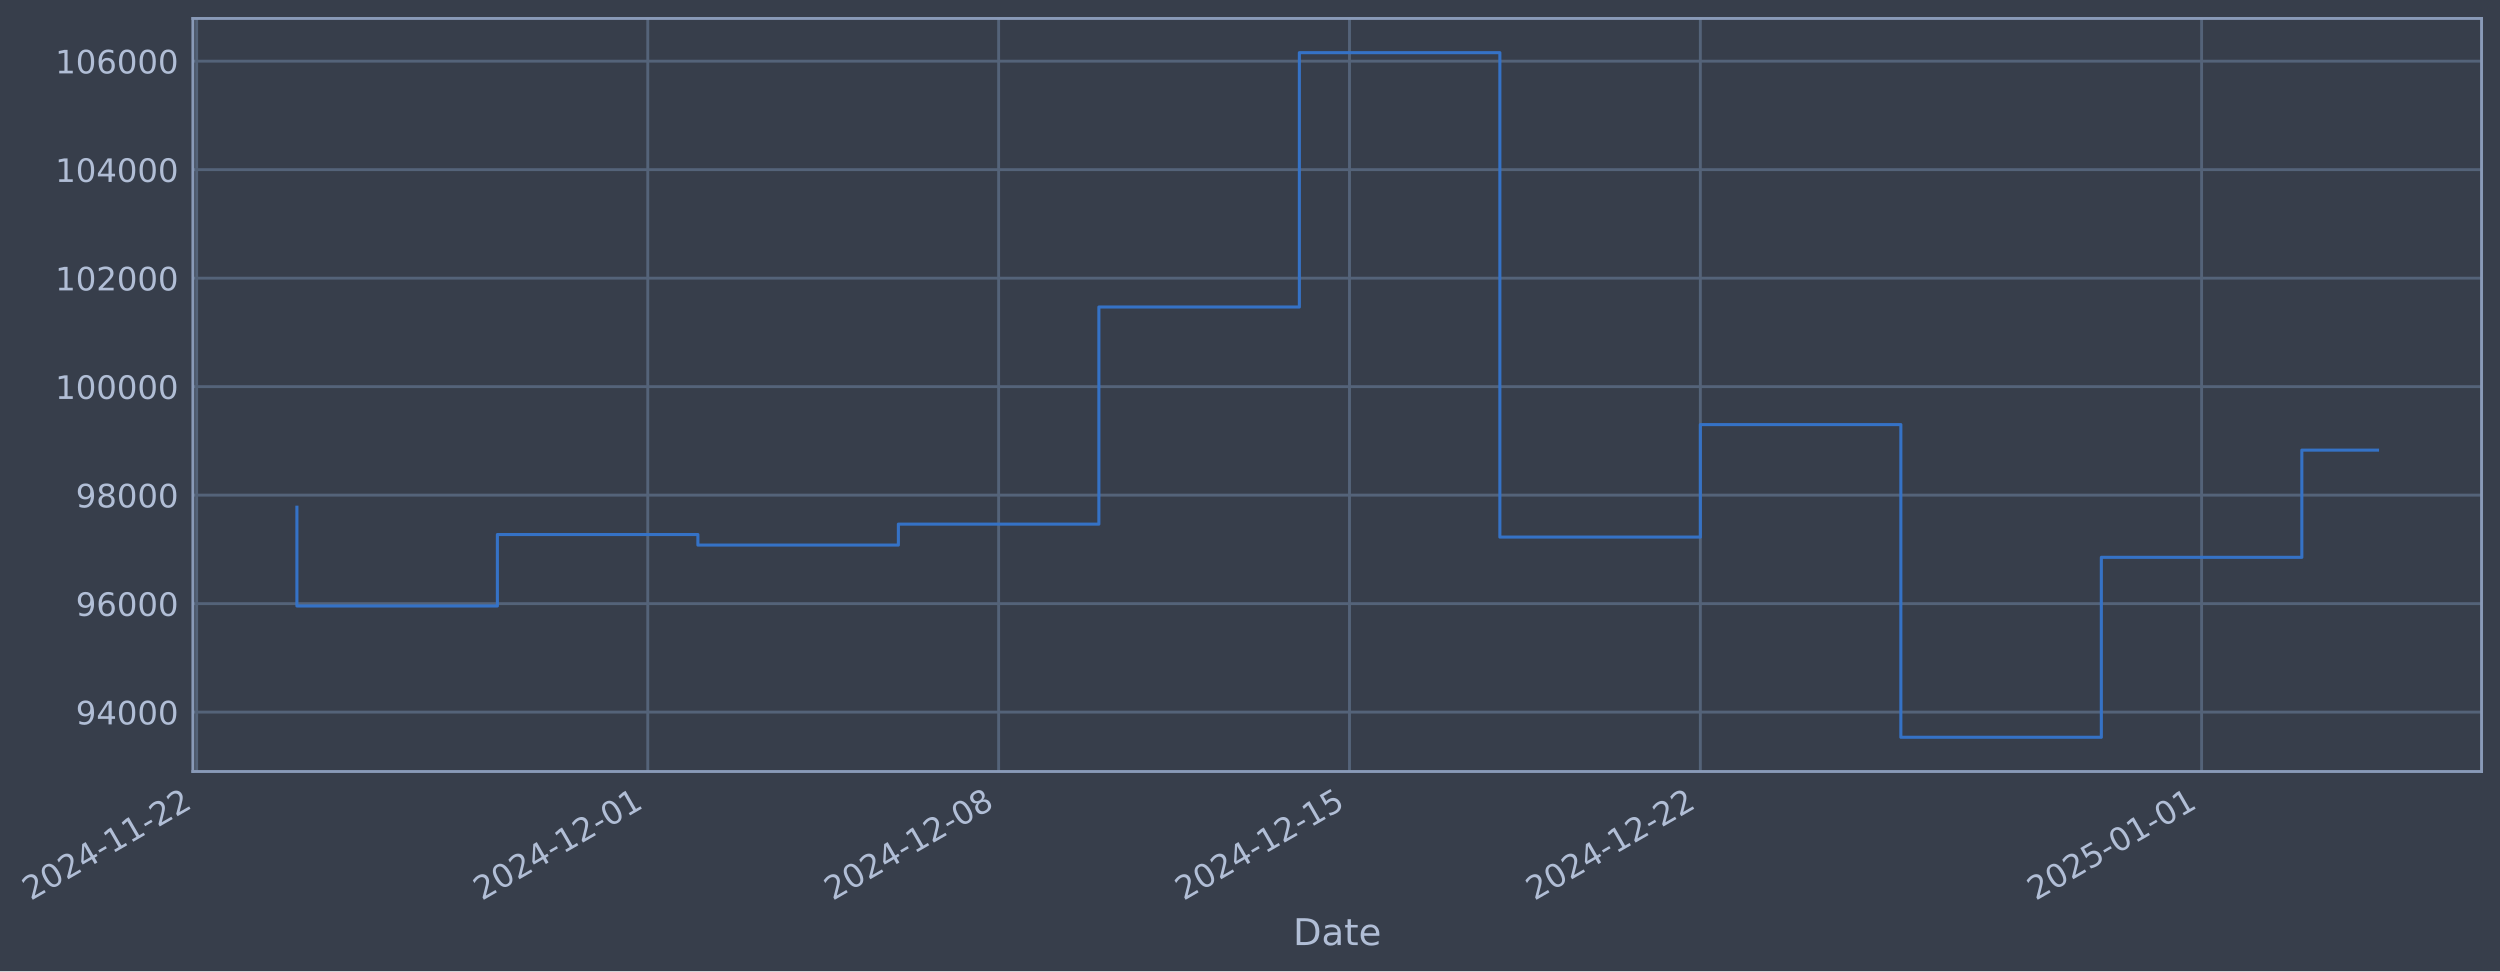
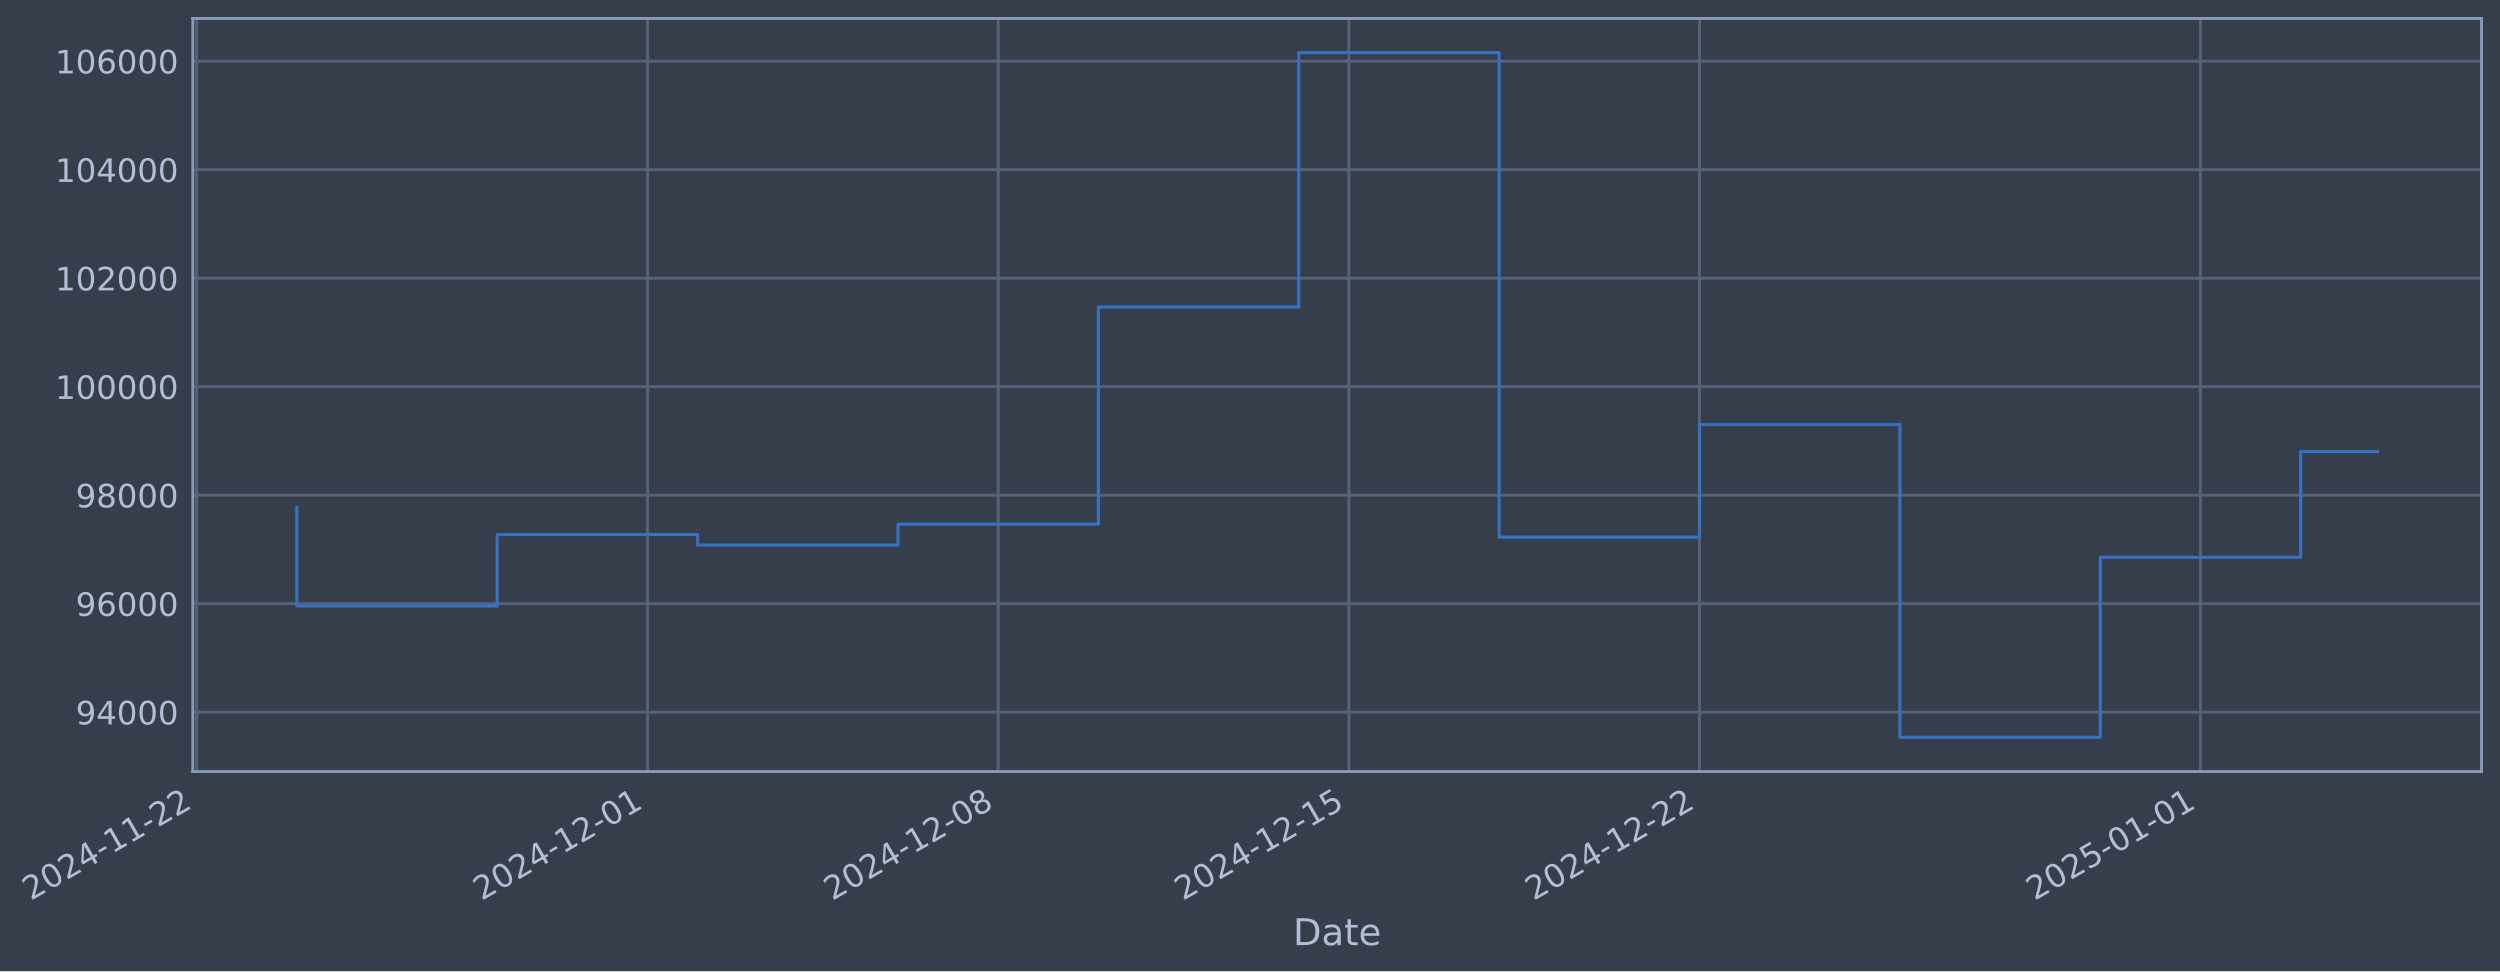
- <svg xmlns="http://www.w3.org/2000/svg" xmlns:xlink="http://www.w3.org/1999/xlink" width="975.236pt" height="378.87pt" viewBox="0 0 975.236 378.87" version="1.1">
+ <svg xmlns="http://www.w3.org/2000/svg" xmlns:xlink="http://www.w3.org/1999/xlink" width="975.214pt" height="378.87pt" viewBox="0 0 975.214 378.87" version="1.1">
  <defs>
    <style type="text/css">*{stroke-linejoin: round; stroke-linecap: butt}</style>
  </defs>
  <g id="figure_1">
    <g id="patch_1">
-       <path d="M 0 378.87  L 975.236 378.87  L 975.236 0  L 0 0  z " style="fill: #373e4b" />
+       <path d="M 0 378.87  L 975.214 378.87  L 975.214 0  L 0 0  z " style="fill: #373e4b" />
    </g>
    <g id="axes_1">
      <g id="patch_2">
-         <path d="M 75.236 300.96  L 968.036 300.96  L 968.036 7.2  L 75.236 7.2  z " style="fill: #373e4b" />
+         <path d="M 75.214 300.96  L 968.014 300.96  L 968.014 7.2  L 75.214 7.2  z " style="fill: #373e4b" />
      </g>
      <g id="matplotlib.axis_1">
        <g id="xtick_1">
          <g id="line2d_1">
-             <path d="M 76.713 300.96  L 76.713 7.2  " clip-path="url(#pf01d3d919f)" style="fill: none; stroke: #546379; stroke-width: 1.12; stroke-linecap: square" />
+             <path d="M 76.713 300.96  L 76.713 7.2  " clip-path="url(#p03b864dfd3)" style="fill: none; stroke: #546379; stroke-width: 1.12; stroke-linecap: square" />
          </g>
          <g id="line2d_2" />
          <g id="text_1">
            <g style="fill: #b1bed6" transform="translate(11.98702 351.4642) rotate(-30) scale(0.126 -0.126)">
              <defs>
                <path id="DejaVuSans-32" d="M 1228 531  L 3431 531  L 3431 0  L 469 0  L 469 531  Q 828 903 1448 1529  Q 2069 2156 2228 2338  Q 2531 2678 2651 2914  Q 2772 3150 2772 3378  Q 2772 3750 2511 3984  Q 2250 4219 1831 4219  Q 1534 4219 1204 4116  Q 875 4013 500 3803  L 500 4441  Q 881 4594 1212 4672  Q 1544 4750 1819 4750  Q 2544 4750 2975 4387  Q 3406 4025 3406 3419  Q 3406 3131 3298 2873  Q 3191 2616 2906 2266  Q 2828 2175 2409 1742  Q 1991 1309 1228 531  z " transform="scale(0.015625)" />
                <path id="DejaVuSans-30" d="M 2034 4250  Q 1547 4250 1301 3770  Q 1056 3291 1056 2328  Q 1056 1369 1301 889  Q 1547 409 2034 409  Q 2525 409 2770 889  Q 3016 1369 3016 2328  Q 3016 3291 2770 3770  Q 2525 4250 2034 4250  z M 2034 4750  Q 2819 4750 3233 4129  Q 3647 3509 3647 2328  Q 3647 1150 3233 529  Q 2819 -91 2034 -91  Q 1250 -91 836 529  Q 422 1150 422 2328  Q 422 3509 836 4129  Q 1250 4750 2034 4750  z " transform="scale(0.015625)" />
                <path id="DejaVuSans-34" d="M 2419 4116  L 825 1625  L 2419 1625  L 2419 4116  z M 2253 4666  L 3047 4666  L 3047 1625  L 3713 1625  L 3713 1100  L 3047 1100  L 3047 0  L 2419 0  L 2419 1100  L 313 1100  L 313 1709  L 2253 4666  z " transform="scale(0.015625)" />
                <path id="DejaVuSans-2d" d="M 313 2009  L 1997 2009  L 1997 1497  L 313 1497  L 313 2009  z " transform="scale(0.015625)" />
                <path id="DejaVuSans-31" d="M 794 531  L 1825 531  L 1825 4091  L 703 3866  L 703 4441  L 1819 4666  L 2450 4666  L 2450 531  L 3481 531  L 3481 0  L 794 0  L 794 531  z " transform="scale(0.015625)" />
              </defs>
              <use xlink:href="#DejaVuSans-32" />
              <use xlink:href="#DejaVuSans-30" transform="translate(63.62305 0)" />
              <use xlink:href="#DejaVuSans-32" transform="translate(127.2461 0)" />
              <use xlink:href="#DejaVuSans-34" transform="translate(190.8691 0)" />
              <use xlink:href="#DejaVuSans-2d" transform="translate(254.4922 0)" />
              <use xlink:href="#DejaVuSans-31" transform="translate(290.5762 0)" />
              <use xlink:href="#DejaVuSans-31" transform="translate(354.1992 0)" />
              <use xlink:href="#DejaVuSans-2d" transform="translate(417.8223 0)" />
              <use xlink:href="#DejaVuSans-32" transform="translate(453.9062 0)" />
              <use xlink:href="#DejaVuSans-32" transform="translate(517.5293 0)" />
            </g>
          </g>
        </g>
        <g id="xtick_2">
          <g id="line2d_3">
-             <path d="M 252.688 300.96  L 252.688 7.2  " clip-path="url(#pf01d3d919f)" style="fill: none; stroke: #546379; stroke-width: 1.12; stroke-linecap: square" />
+             <path d="M 252.586 300.96  L 252.586 7.2  " clip-path="url(#p03b864dfd3)" style="fill: none; stroke: #546379; stroke-width: 1.12; stroke-linecap: square" />
          </g>
          <g id="line2d_4" />
          <g id="text_2">
-             <g style="fill: #b1bed6" transform="translate(187.9627 351.4642) rotate(-30) scale(0.126 -0.126)">
+             <g style="fill: #b1bed6" transform="translate(187.8604 351.4642) rotate(-30) scale(0.126 -0.126)">
              <use xlink:href="#DejaVuSans-32" />
              <use xlink:href="#DejaVuSans-30" transform="translate(63.62305 0)" />
              <use xlink:href="#DejaVuSans-32" transform="translate(127.2461 0)" />
              <use xlink:href="#DejaVuSans-34" transform="translate(190.8691 0)" />
              <use xlink:href="#DejaVuSans-2d" transform="translate(254.4922 0)" />
              <use xlink:href="#DejaVuSans-31" transform="translate(290.5762 0)" />
              <use xlink:href="#DejaVuSans-32" transform="translate(354.1992 0)" />
              <use xlink:href="#DejaVuSans-2d" transform="translate(417.8223 0)" />
              <use xlink:href="#DejaVuSans-30" transform="translate(453.9062 0)" />
              <use xlink:href="#DejaVuSans-31" transform="translate(517.5293 0)" />
            </g>
          </g>
        </g>
        <g id="xtick_3">
          <g id="line2d_5">
-             <path d="M 389.558 300.96  L 389.558 7.2  " clip-path="url(#pf01d3d919f)" style="fill: none; stroke: #546379; stroke-width: 1.12; stroke-linecap: square" />
+             <path d="M 389.376 300.96  L 389.376 7.2  " clip-path="url(#p03b864dfd3)" style="fill: none; stroke: #546379; stroke-width: 1.12; stroke-linecap: square" />
          </g>
          <g id="line2d_6" />
          <g id="text_3">
-             <g style="fill: #b1bed6" transform="translate(324.8326 351.4642) rotate(-30) scale(0.126 -0.126)">
+             <g style="fill: #b1bed6" transform="translate(324.6508 351.4642) rotate(-30) scale(0.126 -0.126)">
              <defs>
                <path id="DejaVuSans-38" d="M 2034 2216  Q 1584 2216 1326 1975  Q 1069 1734 1069 1313  Q 1069 891 1326 650  Q 1584 409 2034 409  Q 2484 409 2743 651  Q 3003 894 3003 1313  Q 3003 1734 2745 1975  Q 2488 2216 2034 2216  z M 1403 2484  Q 997 2584 770 2862  Q 544 3141 544 3541  Q 544 4100 942 4425  Q 1341 4750 2034 4750  Q 2731 4750 3128 4425  Q 3525 4100 3525 3541  Q 3525 3141 3298 2862  Q 3072 2584 2669 2484  Q 3125 2378 3379 2068  Q 3634 1759 3634 1313  Q 3634 634 3220 271  Q 2806 -91 2034 -91  Q 1263 -91 848 271  Q 434 634 434 1313  Q 434 1759 690 2068  Q 947 2378 1403 2484  z M 1172 3481  Q 1172 3119 1398 2916  Q 1625 2713 2034 2713  Q 2441 2713 2670 2916  Q 2900 3119 2900 3481  Q 2900 3844 2670 4047  Q 2441 4250 2034 4250  Q 1625 4250 1398 4047  Q 1172 3844 1172 3481  z " transform="scale(0.015625)" />
              </defs>
              <use xlink:href="#DejaVuSans-32" />
              <use xlink:href="#DejaVuSans-30" transform="translate(63.62305 0)" />
              <use xlink:href="#DejaVuSans-32" transform="translate(127.2461 0)" />
              <use xlink:href="#DejaVuSans-34" transform="translate(190.8691 0)" />
              <use xlink:href="#DejaVuSans-2d" transform="translate(254.4922 0)" />
              <use xlink:href="#DejaVuSans-31" transform="translate(290.5762 0)" />
              <use xlink:href="#DejaVuSans-32" transform="translate(354.1992 0)" />
              <use xlink:href="#DejaVuSans-2d" transform="translate(417.8223 0)" />
              <use xlink:href="#DejaVuSans-30" transform="translate(453.9062 0)" />
              <use xlink:href="#DejaVuSans-38" transform="translate(517.5293 0)" />
            </g>
          </g>
        </g>
        <g id="xtick_4">
          <g id="line2d_7">
-             <path d="M 526.428 300.96  L 526.428 7.2  " clip-path="url(#pf01d3d919f)" style="fill: none; stroke: #546379; stroke-width: 1.12; stroke-linecap: square" />
+             <path d="M 526.167 300.96  L 526.167 7.2  " clip-path="url(#p03b864dfd3)" style="fill: none; stroke: #546379; stroke-width: 1.12; stroke-linecap: square" />
          </g>
          <g id="line2d_8" />
          <g id="text_4">
-             <g style="fill: #b1bed6" transform="translate(461.7026 351.4642) rotate(-30) scale(0.126 -0.126)">
+             <g style="fill: #b1bed6" transform="translate(461.4412 351.4642) rotate(-30) scale(0.126 -0.126)">
              <defs>
                <path id="DejaVuSans-35" d="M 691 4666  L 3169 4666  L 3169 4134  L 1269 4134  L 1269 2991  Q 1406 3038 1543 3061  Q 1681 3084 1819 3084  Q 2600 3084 3056 2656  Q 3513 2228 3513 1497  Q 3513 744 3044 326  Q 2575 -91 1722 -91  Q 1428 -91 1123 -41  Q 819 9 494 109  L 494 744  Q 775 591 1075 516  Q 1375 441 1709 441  Q 2250 441 2565 725  Q 2881 1009 2881 1497  Q 2881 1984 2565 2268  Q 2250 2553 1709 2553  Q 1456 2553 1204 2497  Q 953 2441 691 2322  L 691 4666  z " transform="scale(0.015625)" />
              </defs>
              <use xlink:href="#DejaVuSans-32" />
              <use xlink:href="#DejaVuSans-30" transform="translate(63.62305 0)" />
              <use xlink:href="#DejaVuSans-32" transform="translate(127.2461 0)" />
              <use xlink:href="#DejaVuSans-34" transform="translate(190.8691 0)" />
              <use xlink:href="#DejaVuSans-2d" transform="translate(254.4922 0)" />
              <use xlink:href="#DejaVuSans-31" transform="translate(290.5762 0)" />
              <use xlink:href="#DejaVuSans-32" transform="translate(354.1992 0)" />
              <use xlink:href="#DejaVuSans-2d" transform="translate(417.8223 0)" />
              <use xlink:href="#DejaVuSans-31" transform="translate(453.9062 0)" />
              <use xlink:href="#DejaVuSans-35" transform="translate(517.5293 0)" />
            </g>
          </g>
        </g>
        <g id="xtick_5">
          <g id="line2d_9">
-             <path d="M 663.298 300.96  L 663.298 7.2  " clip-path="url(#pf01d3d919f)" style="fill: none; stroke: #546379; stroke-width: 1.12; stroke-linecap: square" />
+             <path d="M 662.957 300.96  L 662.957 7.2  " clip-path="url(#p03b864dfd3)" style="fill: none; stroke: #546379; stroke-width: 1.12; stroke-linecap: square" />
          </g>
          <g id="line2d_10" />
          <g id="text_5">
-             <g style="fill: #b1bed6" transform="translate(598.5726 351.4642) rotate(-30) scale(0.126 -0.126)">
+             <g style="fill: #b1bed6" transform="translate(598.2316 351.4642) rotate(-30) scale(0.126 -0.126)">
              <use xlink:href="#DejaVuSans-32" />
              <use xlink:href="#DejaVuSans-30" transform="translate(63.62305 0)" />
              <use xlink:href="#DejaVuSans-32" transform="translate(127.2461 0)" />
              <use xlink:href="#DejaVuSans-34" transform="translate(190.8691 0)" />
              <use xlink:href="#DejaVuSans-2d" transform="translate(254.4922 0)" />
              <use xlink:href="#DejaVuSans-31" transform="translate(290.5762 0)" />
              <use xlink:href="#DejaVuSans-32" transform="translate(354.1992 0)" />
              <use xlink:href="#DejaVuSans-2d" transform="translate(417.8223 0)" />
              <use xlink:href="#DejaVuSans-32" transform="translate(453.9062 0)" />
              <use xlink:href="#DejaVuSans-32" transform="translate(517.5293 0)" />
            </g>
          </g>
        </g>
        <g id="xtick_6">
          <g id="line2d_11">
-             <path d="M 858.827 300.96  L 858.827 7.2  " clip-path="url(#pf01d3d919f)" style="fill: none; stroke: #546379; stroke-width: 1.12; stroke-linecap: square" />
+             <path d="M 858.372 300.96  L 858.372 7.2  " clip-path="url(#p03b864dfd3)" style="fill: none; stroke: #546379; stroke-width: 1.12; stroke-linecap: square" />
          </g>
          <g id="line2d_12" />
          <g id="text_6">
-             <g style="fill: #b1bed6" transform="translate(794.1011 351.4642) rotate(-30) scale(0.126 -0.126)">
+             <g style="fill: #b1bed6" transform="translate(793.6464 351.4642) rotate(-30) scale(0.126 -0.126)">
              <use xlink:href="#DejaVuSans-32" />
              <use xlink:href="#DejaVuSans-30" transform="translate(63.62305 0)" />
              <use xlink:href="#DejaVuSans-32" transform="translate(127.2461 0)" />
              <use xlink:href="#DejaVuSans-35" transform="translate(190.8691 0)" />
              <use xlink:href="#DejaVuSans-2d" transform="translate(254.4922 0)" />
              <use xlink:href="#DejaVuSans-30" transform="translate(290.5762 0)" />
              <use xlink:href="#DejaVuSans-31" transform="translate(354.1992 0)" />
              <use xlink:href="#DejaVuSans-2d" transform="translate(417.8223 0)" />
              <use xlink:href="#DejaVuSans-30" transform="translate(453.9062 0)" />
              <use xlink:href="#DejaVuSans-31" transform="translate(517.5293 0)" />
            </g>
          </g>
        </g>
        <g id="text_7">
-           <g style="fill: #b1bed6" transform="translate(504.4273 368.6753) scale(0.144 -0.144)">
+           <g style="fill: #b1bed6" transform="translate(504.4046 368.6753) scale(0.144 -0.144)">
            <defs>
              <path id="DejaVuSans-44" d="M 1259 4147  L 1259 519  L 2022 519  Q 2988 519 3436 956  Q 3884 1394 3884 2338  Q 3884 3275 3436 3711  Q 2988 4147 2022 4147  L 1259 4147  z M 628 4666  L 1925 4666  Q 3281 4666 3915 4102  Q 4550 3538 4550 2338  Q 4550 1131 3912 565  Q 3275 0 1925 0  L 628 0  L 628 4666  z " transform="scale(0.015625)" />
              <path id="DejaVuSans-61" d="M 2194 1759  Q 1497 1759 1228 1600  Q 959 1441 959 1056  Q 959 750 1161 570  Q 1363 391 1709 391  Q 2188 391 2477 730  Q 2766 1069 2766 1631  L 2766 1759  L 2194 1759  z M 3341 1997  L 3341 0  L 2766 0  L 2766 531  Q 2569 213 2275 61  Q 1981 -91 1556 -91  Q 1019 -91 701 211  Q 384 513 384 1019  Q 384 1609 779 1909  Q 1175 2209 1959 2209  L 2766 2209  L 2766 2266  Q 2766 2663 2505 2880  Q 2244 3097 1772 3097  Q 1472 3097 1187 3025  Q 903 2953 641 2809  L 641 3341  Q 956 3463 1253 3523  Q 1550 3584 1831 3584  Q 2591 3584 2966 3190  Q 3341 2797 3341 1997  z " transform="scale(0.015625)" />
              <path id="DejaVuSans-74" d="M 1172 4494  L 1172 3500  L 2356 3500  L 2356 3053  L 1172 3053  L 1172 1153  Q 1172 725 1289 603  Q 1406 481 1766 481  L 2356 481  L 2356 0  L 1766 0  Q 1100 0 847 248  Q 594 497 594 1153  L 594 3053  L 172 3053  L 172 3500  L 594 3500  L 594 4494  L 1172 4494  z " transform="scale(0.015625)" />
              <path id="DejaVuSans-65" d="M 3597 1894  L 3597 1613  L 953 1613  Q 991 1019 1311 708  Q 1631 397 2203 397  Q 2534 397 2845 478  Q 3156 559 3463 722  L 3463 178  Q 3153 47 2828 -22  Q 2503 -91 2169 -91  Q 1331 -91 842 396  Q 353 884 353 1716  Q 353 2575 817 3079  Q 1281 3584 2069 3584  Q 2775 3584 3186 3129  Q 3597 2675 3597 1894  z M 3022 2063  Q 3016 2534 2758 2815  Q 2500 3097 2075 3097  Q 1594 3097 1305 2825  Q 1016 2553 972 2059  L 3022 2063  z " transform="scale(0.015625)" />
            </defs>
            <use xlink:href="#DejaVuSans-44" />
            <use xlink:href="#DejaVuSans-61" transform="translate(77.00195 0)" />
            <use xlink:href="#DejaVuSans-74" transform="translate(138.2812 0)" />
            <use xlink:href="#DejaVuSans-65" transform="translate(177.4902 0)" />
          </g>
        </g>
      </g>
      <g id="matplotlib.axis_2">
        <g id="ytick_1">
          <g id="line2d_13">
-             <path d="M 75.236 277.797  L 968.036 277.797  " clip-path="url(#pf01d3d919f)" style="fill: none; stroke: #546379; stroke-width: 1.12; stroke-linecap: square" />
+             <path d="M 75.214 277.797  L 968.014 277.797  " clip-path="url(#p03b864dfd3)" style="fill: none; stroke: #546379; stroke-width: 1.12; stroke-linecap: square" />
          </g>
          <g id="line2d_14" />
          <g id="text_8">
-             <g style="fill: #b1bed6" transform="translate(29.55266 282.5841) scale(0.126 -0.126)">
+             <g style="fill: #b1bed6" transform="translate(29.52993 282.5841) scale(0.126 -0.126)">
              <defs>
                <path id="DejaVuSans-39" d="M 703 97  L 703 672  Q 941 559 1184 500  Q 1428 441 1663 441  Q 2288 441 2617 861  Q 2947 1281 2994 2138  Q 2813 1869 2534 1725  Q 2256 1581 1919 1581  Q 1219 1581 811 2004  Q 403 2428 403 3163  Q 403 3881 828 4315  Q 1253 4750 1959 4750  Q 2769 4750 3195 4129  Q 3622 3509 3622 2328  Q 3622 1225 3098 567  Q 2575 -91 1691 -91  Q 1453 -91 1209 -44  Q 966 3 703 97  z M 1959 2075  Q 2384 2075 2632 2365  Q 2881 2656 2881 3163  Q 2881 3666 2632 3958  Q 2384 4250 1959 4250  Q 1534 4250 1286 3958  Q 1038 3666 1038 3163  Q 1038 2656 1286 2365  Q 1534 2075 1959 2075  z " transform="scale(0.015625)" />
              </defs>
              <use xlink:href="#DejaVuSans-39" />
              <use xlink:href="#DejaVuSans-34" transform="translate(63.62305 0)" />
              <use xlink:href="#DejaVuSans-30" transform="translate(127.2461 0)" />
              <use xlink:href="#DejaVuSans-30" transform="translate(190.8691 0)" />
              <use xlink:href="#DejaVuSans-30" transform="translate(254.4922 0)" />
            </g>
          </g>
        </g>
        <g id="ytick_2">
          <g id="line2d_15">
-             <path d="M 75.236 235.473  L 968.036 235.473  " clip-path="url(#pf01d3d919f)" style="fill: none; stroke: #546379; stroke-width: 1.12; stroke-linecap: square" />
+             <path d="M 75.214 235.473  L 968.014 235.473  " clip-path="url(#p03b864dfd3)" style="fill: none; stroke: #546379; stroke-width: 1.12; stroke-linecap: square" />
          </g>
          <g id="line2d_16" />
          <g id="text_9">
-             <g style="fill: #b1bed6" transform="translate(29.55266 240.2602) scale(0.126 -0.126)">
+             <g style="fill: #b1bed6" transform="translate(29.52993 240.2602) scale(0.126 -0.126)">
              <defs>
                <path id="DejaVuSans-36" d="M 2113 2584  Q 1688 2584 1439 2293  Q 1191 2003 1191 1497  Q 1191 994 1439 701  Q 1688 409 2113 409  Q 2538 409 2786 701  Q 3034 994 3034 1497  Q 3034 2003 2786 2293  Q 2538 2584 2113 2584  z M 3366 4563  L 3366 3988  Q 3128 4100 2886 4159  Q 2644 4219 2406 4219  Q 1781 4219 1451 3797  Q 1122 3375 1075 2522  Q 1259 2794 1537 2939  Q 1816 3084 2150 3084  Q 2853 3084 3261 2657  Q 3669 2231 3669 1497  Q 3669 778 3244 343  Q 2819 -91 2113 -91  Q 1303 -91 875 529  Q 447 1150 447 2328  Q 447 3434 972 4092  Q 1497 4750 2381 4750  Q 2619 4750 2861 4703  Q 3103 4656 3366 4563  z " transform="scale(0.015625)" />
              </defs>
              <use xlink:href="#DejaVuSans-39" />
              <use xlink:href="#DejaVuSans-36" transform="translate(63.62305 0)" />
              <use xlink:href="#DejaVuSans-30" transform="translate(127.2461 0)" />
              <use xlink:href="#DejaVuSans-30" transform="translate(190.8691 0)" />
              <use xlink:href="#DejaVuSans-30" transform="translate(254.4922 0)" />
            </g>
          </g>
        </g>
        <g id="ytick_3">
          <g id="line2d_17">
-             <path d="M 75.236 193.149  L 968.036 193.149  " clip-path="url(#pf01d3d919f)" style="fill: none; stroke: #546379; stroke-width: 1.12; stroke-linecap: square" />
+             <path d="M 75.214 193.149  L 968.014 193.149  " clip-path="url(#p03b864dfd3)" style="fill: none; stroke: #546379; stroke-width: 1.12; stroke-linecap: square" />
          </g>
          <g id="line2d_18" />
          <g id="text_10">
-             <g style="fill: #b1bed6" transform="translate(29.55266 197.9364) scale(0.126 -0.126)">
+             <g style="fill: #b1bed6" transform="translate(29.52993 197.9364) scale(0.126 -0.126)">
              <use xlink:href="#DejaVuSans-39" />
              <use xlink:href="#DejaVuSans-38" transform="translate(63.62305 0)" />
              <use xlink:href="#DejaVuSans-30" transform="translate(127.2461 0)" />
              <use xlink:href="#DejaVuSans-30" transform="translate(190.8691 0)" />
              <use xlink:href="#DejaVuSans-30" transform="translate(254.4922 0)" />
            </g>
          </g>
        </g>
        <g id="ytick_4">
          <g id="line2d_19">
-             <path d="M 75.236 150.826  L 968.036 150.826  " clip-path="url(#pf01d3d919f)" style="fill: none; stroke: #546379; stroke-width: 1.12; stroke-linecap: square" />
+             <path d="M 75.214 150.826  L 968.014 150.826  " clip-path="url(#p03b864dfd3)" style="fill: none; stroke: #546379; stroke-width: 1.12; stroke-linecap: square" />
          </g>
          <g id="line2d_20" />
          <g id="text_11">
-             <g style="fill: #b1bed6" transform="translate(21.53591 155.6126) scale(0.126 -0.126)">
+             <g style="fill: #b1bed6" transform="translate(21.51318 155.6126) scale(0.126 -0.126)">
              <use xlink:href="#DejaVuSans-31" />
              <use xlink:href="#DejaVuSans-30" transform="translate(63.62305 0)" />
              <use xlink:href="#DejaVuSans-30" transform="translate(127.2461 0)" />
              <use xlink:href="#DejaVuSans-30" transform="translate(190.8691 0)" />
              <use xlink:href="#DejaVuSans-30" transform="translate(254.4922 0)" />
              <use xlink:href="#DejaVuSans-30" transform="translate(318.1152 0)" />
            </g>
          </g>
        </g>
        <g id="ytick_5">
          <g id="line2d_21">
-             <path d="M 75.236 108.502  L 968.036 108.502  " clip-path="url(#pf01d3d919f)" style="fill: none; stroke: #546379; stroke-width: 1.12; stroke-linecap: square" />
+             <path d="M 75.214 108.502  L 968.014 108.502  " clip-path="url(#p03b864dfd3)" style="fill: none; stroke: #546379; stroke-width: 1.12; stroke-linecap: square" />
          </g>
          <g id="line2d_22" />
          <g id="text_12">
-             <g style="fill: #b1bed6" transform="translate(21.53591 113.2888) scale(0.126 -0.126)">
+             <g style="fill: #b1bed6" transform="translate(21.51318 113.2888) scale(0.126 -0.126)">
              <use xlink:href="#DejaVuSans-31" />
              <use xlink:href="#DejaVuSans-30" transform="translate(63.62305 0)" />
              <use xlink:href="#DejaVuSans-32" transform="translate(127.2461 0)" />
              <use xlink:href="#DejaVuSans-30" transform="translate(190.8691 0)" />
              <use xlink:href="#DejaVuSans-30" transform="translate(254.4922 0)" />
              <use xlink:href="#DejaVuSans-30" transform="translate(318.1152 0)" />
            </g>
          </g>
        </g>
        <g id="ytick_6">
          <g id="line2d_23">
-             <path d="M 75.236 66.178  L 968.036 66.178  " clip-path="url(#pf01d3d919f)" style="fill: none; stroke: #546379; stroke-width: 1.12; stroke-linecap: square" />
+             <path d="M 75.214 66.178  L 968.014 66.178  " clip-path="url(#p03b864dfd3)" style="fill: none; stroke: #546379; stroke-width: 1.12; stroke-linecap: square" />
          </g>
          <g id="line2d_24" />
          <g id="text_13">
-             <g style="fill: #b1bed6" transform="translate(21.53591 70.96502) scale(0.126 -0.126)">
+             <g style="fill: #b1bed6" transform="translate(21.51318 70.96502) scale(0.126 -0.126)">
              <use xlink:href="#DejaVuSans-31" />
              <use xlink:href="#DejaVuSans-30" transform="translate(63.62305 0)" />
              <use xlink:href="#DejaVuSans-34" transform="translate(127.2461 0)" />
              <use xlink:href="#DejaVuSans-30" transform="translate(190.8691 0)" />
              <use xlink:href="#DejaVuSans-30" transform="translate(254.4922 0)" />
              <use xlink:href="#DejaVuSans-30" transform="translate(318.1152 0)" />
            </g>
          </g>
        </g>
        <g id="ytick_7">
          <g id="line2d_25">
-             <path d="M 75.236 23.854  L 968.036 23.854  " clip-path="url(#pf01d3d919f)" style="fill: none; stroke: #546379; stroke-width: 1.12; stroke-linecap: square" />
+             <path d="M 75.214 23.854  L 968.014 23.854  " clip-path="url(#p03b864dfd3)" style="fill: none; stroke: #546379; stroke-width: 1.12; stroke-linecap: square" />
          </g>
          <g id="line2d_26" />
          <g id="text_14">
-             <g style="fill: #b1bed6" transform="translate(21.53591 28.64121) scale(0.126 -0.126)">
+             <g style="fill: #b1bed6" transform="translate(21.51318 28.64121) scale(0.126 -0.126)">
              <use xlink:href="#DejaVuSans-31" />
              <use xlink:href="#DejaVuSans-30" transform="translate(63.62305 0)" />
              <use xlink:href="#DejaVuSans-36" transform="translate(127.2461 0)" />
              <use xlink:href="#DejaVuSans-30" transform="translate(190.8691 0)" />
              <use xlink:href="#DejaVuSans-30" transform="translate(254.4922 0)" />
              <use xlink:href="#DejaVuSans-30" transform="translate(318.1152 0)" />
            </g>
          </g>
        </g>
      </g>
      <g id="line2d_27">
-         <path d="M 115.818 197.87  L 115.818 236.383  L 194.03 236.383  L 194.03 208.521  L 272.241 208.521  L 272.241 212.628  L 350.452 212.628  L 350.452 204.459  L 428.664 204.459  L 428.664 119.77  L 506.875 119.77  L 506.875 20.553  L 585.087 20.553  L 585.087 209.517  L 663.298 209.517  L 663.298 165.636  L 741.509 165.636  L 741.509 287.607  L 819.721 287.607  L 819.721 217.409  L 897.932 217.409  L 897.932 175.599  L 927.455 175.599  " clip-path="url(#pf01d3d919f)" style="fill: none; stroke: #3572c6; stroke-width: 1.2; stroke-linecap: square" />
+         <path d="M 115.795 197.87  L 115.795 236.383  L 193.961 236.383  L 193.961 208.521  L 272.127 208.521  L 272.127 212.628  L 350.293 212.628  L 350.293 204.459  L 428.459 204.459  L 428.459 119.77  L 506.625 119.77  L 506.625 20.553  L 584.791 20.553  L 584.791 209.517  L 662.957 209.517  L 662.957 165.636  L 741.123 165.636  L 741.123 287.607  L 819.289 287.607  L 819.289 217.409  L 897.455 217.409  L 897.455 176.134  L 927.432 176.134  " clip-path="url(#p03b864dfd3)" style="fill: none; stroke: #3572c6; stroke-width: 1.2; stroke-linecap: square" />
      </g>
      <g id="patch_3">
-         <path d="M 75.236 300.96  L 75.236 7.2  " style="fill: none; stroke: #899ab8; stroke-width: 1.12; stroke-linejoin: miter; stroke-linecap: square" />
+         <path d="M 75.214 300.96  L 75.214 7.2  " style="fill: none; stroke: #899ab8; stroke-width: 1.12; stroke-linejoin: miter; stroke-linecap: square" />
      </g>
      <g id="patch_4">
-         <path d="M 968.036 300.96  L 968.036 7.2  " style="fill: none; stroke: #899ab8; stroke-width: 1.12; stroke-linejoin: miter; stroke-linecap: square" />
+         <path d="M 968.014 300.96  L 968.014 7.2  " style="fill: none; stroke: #899ab8; stroke-width: 1.12; stroke-linejoin: miter; stroke-linecap: square" />
      </g>
      <g id="patch_5">
-         <path d="M 75.236 300.96  L 968.036 300.96  " style="fill: none; stroke: #899ab8; stroke-width: 1.12; stroke-linejoin: miter; stroke-linecap: square" />
+         <path d="M 75.214 300.96  L 968.014 300.96  " style="fill: none; stroke: #899ab8; stroke-width: 1.12; stroke-linejoin: miter; stroke-linecap: square" />
      </g>
      <g id="patch_6">
-         <path d="M 75.236 7.2  L 968.036 7.2  " style="fill: none; stroke: #899ab8; stroke-width: 1.12; stroke-linejoin: miter; stroke-linecap: square" />
+         <path d="M 75.214 7.2  L 968.014 7.2  " style="fill: none; stroke: #899ab8; stroke-width: 1.12; stroke-linejoin: miter; stroke-linecap: square" />
      </g>
    </g>
  </g>
  <defs>
-     <clipPath id="pf01d3d919f">
-       <rect x="75.236" y="7.2" width="892.8" height="293.76" />
+     <clipPath id="p03b864dfd3">
+       <rect x="75.214" y="7.2" width="892.8" height="293.76" />
    </clipPath>
  </defs>
</svg>
